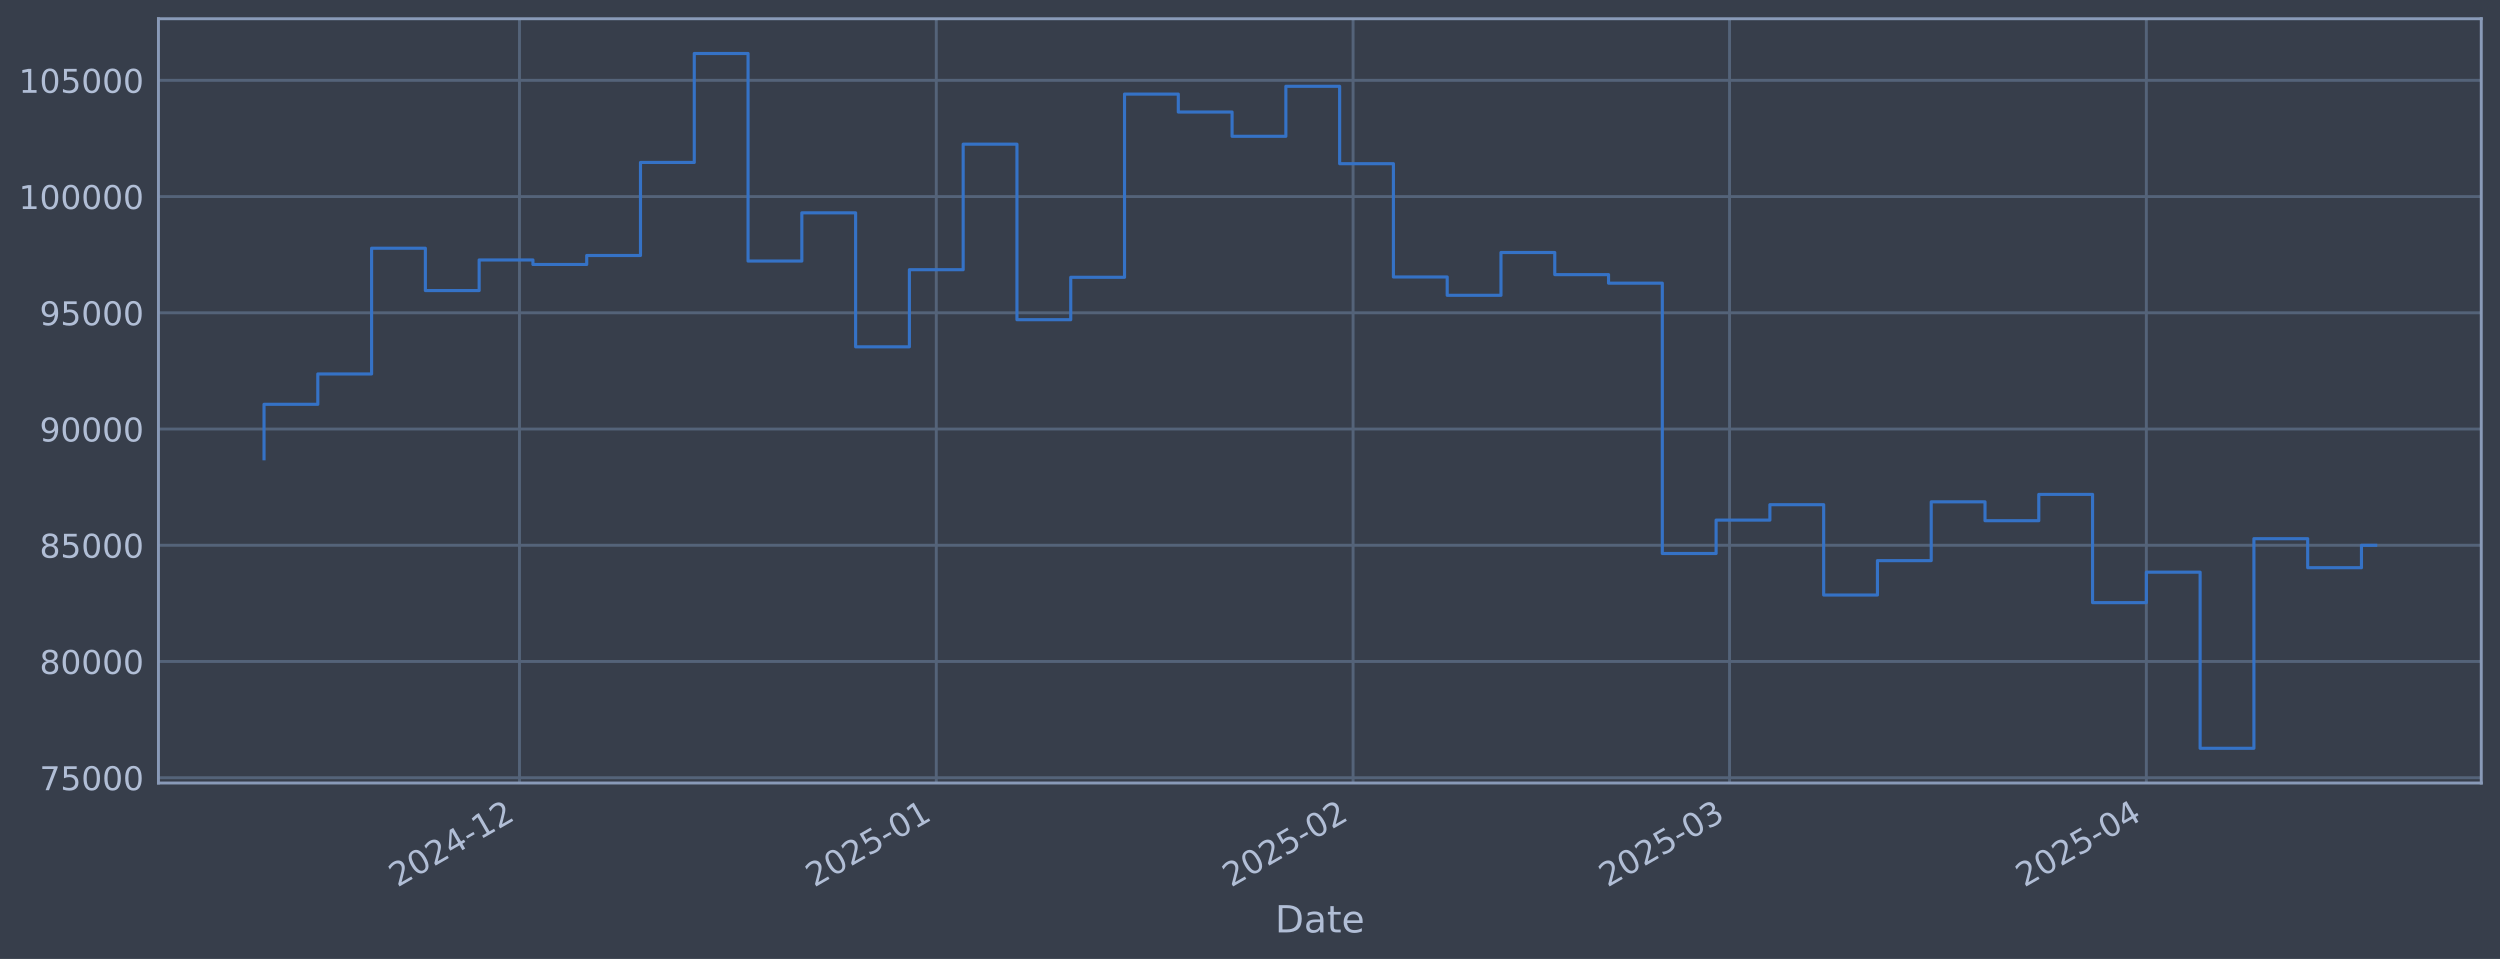
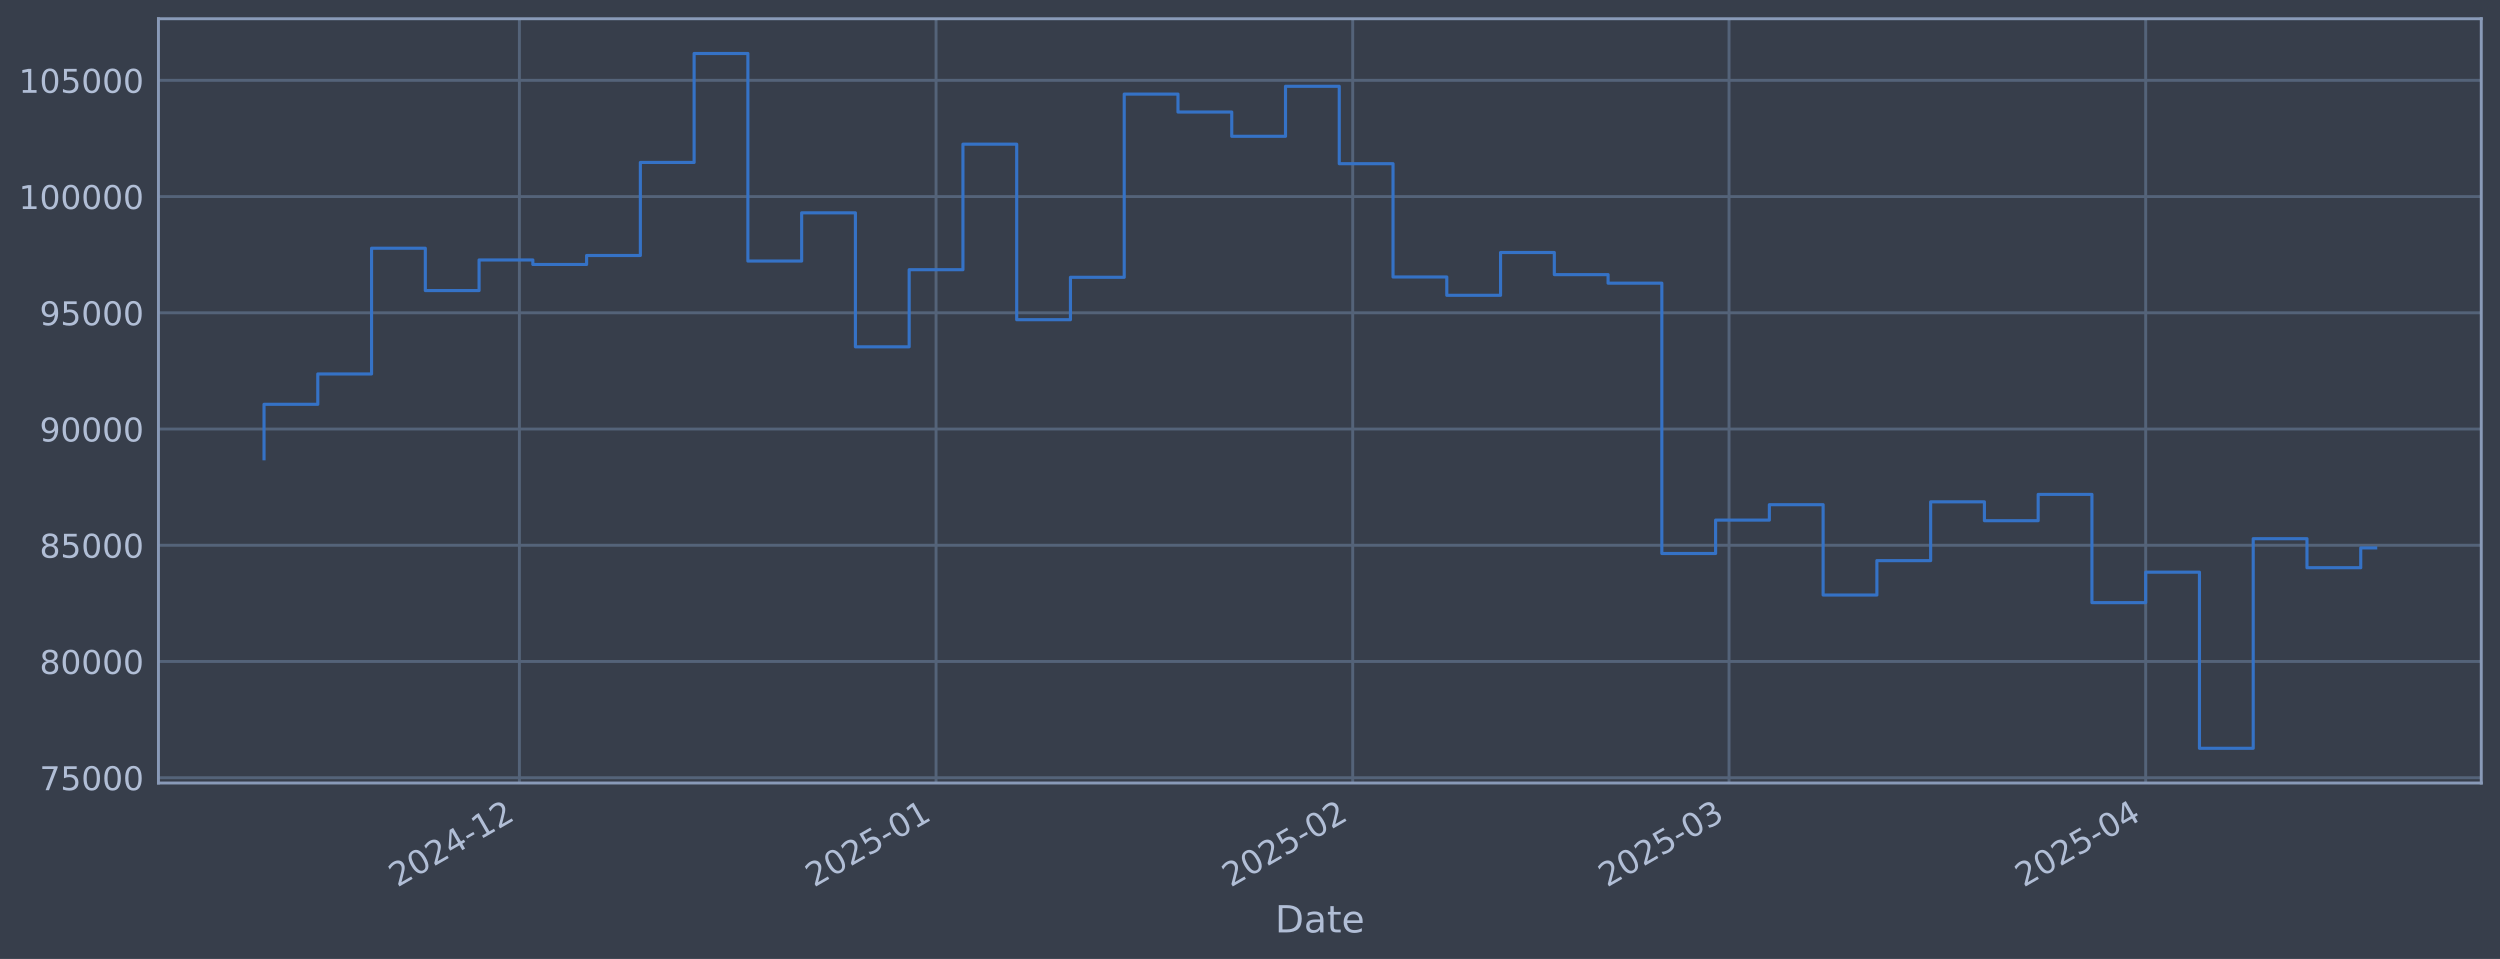
<svg xmlns="http://www.w3.org/2000/svg" xmlns:xlink="http://www.w3.org/1999/xlink" width="960.9pt" height="368.58pt" viewBox="0 0 960.9 368.58" version="1.1">
  <defs>
    <style type="text/css">*{stroke-linejoin: round; stroke-linecap: butt}</style>
  </defs>
  <g id="figure_1">
    <g id="patch_1">
      <path d="M 0 368.58  L 960.9 368.58  L 960.9 0  L 0 0  z " style="fill: #373e4b" />
    </g>
    <g id="axes_1">
      <g id="patch_2">
        <path d="M 60.901 300.96  L 953.701 300.96  L 953.701 7.2  L 60.901 7.2  z " style="fill: #373e4b" />
      </g>
      <g id="matplotlib.axis_1">
        <g id="xtick_1">
          <g id="line2d_1">
-             <path d="M 199.67 300.96  L 199.67 7.2  " clip-path="url(#p3e8450efa9)" style="fill: none; stroke: #546379; stroke-width: 1.12; stroke-linecap: square" />
+             <path d="M 199.636 300.96  L 199.636 7.2  " clip-path="url(#p3e96e0b9e9)" style="fill: none; stroke: #546379; stroke-width: 1.12; stroke-linecap: square" />
          </g>
          <g id="line2d_2" />
          <g id="text_1">
-             <g style="fill: #b1bed6" transform="translate(152.7665 341.1745) rotate(-30) scale(0.126 -0.126)">
+             <g style="fill: #b1bed6" transform="translate(152.7325 341.1745) rotate(-30) scale(0.126 -0.126)">
              <defs>
                <path id="DejaVuSans-32" d="M 1228 531  L 3431 531  L 3431 0  L 469 0  L 469 531  Q 828 903 1448 1529  Q 2069 2156 2228 2338  Q 2531 2678 2651 2914  Q 2772 3150 2772 3378  Q 2772 3750 2511 3984  Q 2250 4219 1831 4219  Q 1534 4219 1204 4116  Q 875 4013 500 3803  L 500 4441  Q 881 4594 1212 4672  Q 1544 4750 1819 4750  Q 2544 4750 2975 4387  Q 3406 4025 3406 3419  Q 3406 3131 3298 2873  Q 3191 2616 2906 2266  Q 2828 2175 2409 1742  Q 1991 1309 1228 531  z " transform="scale(0.015625)" />
                <path id="DejaVuSans-30" d="M 2034 4250  Q 1547 4250 1301 3770  Q 1056 3291 1056 2328  Q 1056 1369 1301 889  Q 1547 409 2034 409  Q 2525 409 2770 889  Q 3016 1369 3016 2328  Q 3016 3291 2770 3770  Q 2525 4250 2034 4250  z M 2034 4750  Q 2819 4750 3233 4129  Q 3647 3509 3647 2328  Q 3647 1150 3233 529  Q 2819 -91 2034 -91  Q 1250 -91 836 529  Q 422 1150 422 2328  Q 422 3509 836 4129  Q 1250 4750 2034 4750  z " transform="scale(0.015625)" />
                <path id="DejaVuSans-34" d="M 2419 4116  L 825 1625  L 2419 1625  L 2419 4116  z M 2253 4666  L 3047 4666  L 3047 1625  L 3713 1625  L 3713 1100  L 3047 1100  L 3047 0  L 2419 0  L 2419 1100  L 313 1100  L 313 1709  L 2253 4666  z " transform="scale(0.015625)" />
                <path id="DejaVuSans-2d" d="M 313 2009  L 1997 2009  L 1997 1497  L 313 1497  L 313 2009  z " transform="scale(0.015625)" />
                <path id="DejaVuSans-31" d="M 794 531  L 1825 531  L 1825 4091  L 703 3866  L 703 4441  L 1819 4666  L 2450 4666  L 2450 531  L 3481 531  L 3481 0  L 794 0  L 794 531  z " transform="scale(0.015625)" />
              </defs>
              <use xlink:href="#DejaVuSans-32" />
              <use xlink:href="#DejaVuSans-30" transform="translate(63.62305 0)" />
              <use xlink:href="#DejaVuSans-32" transform="translate(127.2461 0)" />
              <use xlink:href="#DejaVuSans-34" transform="translate(190.8691 0)" />
              <use xlink:href="#DejaVuSans-2d" transform="translate(254.4922 0)" />
              <use xlink:href="#DejaVuSans-31" transform="translate(290.5762 0)" />
              <use xlink:href="#DejaVuSans-32" transform="translate(354.1992 0)" />
            </g>
          </g>
        </g>
        <g id="xtick_2">
          <g id="line2d_3">
-             <path d="M 359.87 300.96  L 359.87 7.2  " clip-path="url(#p3e8450efa9)" style="fill: none; stroke: #546379; stroke-width: 1.12; stroke-linecap: square" />
+             <path d="M 359.781 300.96  L 359.781 7.2  " clip-path="url(#p3e96e0b9e9)" style="fill: none; stroke: #546379; stroke-width: 1.12; stroke-linecap: square" />
          </g>
          <g id="line2d_4" />
          <g id="text_2">
-             <g style="fill: #b1bed6" transform="translate(312.9671 341.1745) rotate(-30) scale(0.126 -0.126)">
+             <g style="fill: #b1bed6" transform="translate(312.8775 341.1745) rotate(-30) scale(0.126 -0.126)">
              <defs>
                <path id="DejaVuSans-35" d="M 691 4666  L 3169 4666  L 3169 4134  L 1269 4134  L 1269 2991  Q 1406 3038 1543 3061  Q 1681 3084 1819 3084  Q 2600 3084 3056 2656  Q 3513 2228 3513 1497  Q 3513 744 3044 326  Q 2575 -91 1722 -91  Q 1428 -91 1123 -41  Q 819 9 494 109  L 494 744  Q 775 591 1075 516  Q 1375 441 1709 441  Q 2250 441 2565 725  Q 2881 1009 2881 1497  Q 2881 1984 2565 2268  Q 2250 2553 1709 2553  Q 1456 2553 1204 2497  Q 953 2441 691 2322  L 691 4666  z " transform="scale(0.015625)" />
              </defs>
              <use xlink:href="#DejaVuSans-32" />
              <use xlink:href="#DejaVuSans-30" transform="translate(63.62305 0)" />
              <use xlink:href="#DejaVuSans-32" transform="translate(127.2461 0)" />
              <use xlink:href="#DejaVuSans-35" transform="translate(190.8691 0)" />
              <use xlink:href="#DejaVuSans-2d" transform="translate(254.4922 0)" />
              <use xlink:href="#DejaVuSans-30" transform="translate(290.5762 0)" />
              <use xlink:href="#DejaVuSans-31" transform="translate(354.1992 0)" />
            </g>
          </g>
        </g>
        <g id="xtick_3">
          <g id="line2d_5">
-             <path d="M 520.071 300.96  L 520.071 7.2  " clip-path="url(#p3e8450efa9)" style="fill: none; stroke: #546379; stroke-width: 1.12; stroke-linecap: square" />
+             <path d="M 519.926 300.96  L 519.926 7.2  " clip-path="url(#p3e96e0b9e9)" style="fill: none; stroke: #546379; stroke-width: 1.12; stroke-linecap: square" />
          </g>
          <g id="line2d_6" />
          <g id="text_3">
-             <g style="fill: #b1bed6" transform="translate(473.1677 341.1745) rotate(-30) scale(0.126 -0.126)">
+             <g style="fill: #b1bed6" transform="translate(473.0226 341.1745) rotate(-30) scale(0.126 -0.126)">
              <use xlink:href="#DejaVuSans-32" />
              <use xlink:href="#DejaVuSans-30" transform="translate(63.62305 0)" />
              <use xlink:href="#DejaVuSans-32" transform="translate(127.2461 0)" />
              <use xlink:href="#DejaVuSans-35" transform="translate(190.8691 0)" />
              <use xlink:href="#DejaVuSans-2d" transform="translate(254.4922 0)" />
              <use xlink:href="#DejaVuSans-30" transform="translate(290.5762 0)" />
              <use xlink:href="#DejaVuSans-32" transform="translate(354.1992 0)" />
            </g>
          </g>
        </g>
        <g id="xtick_4">
          <g id="line2d_7">
-             <path d="M 664.768 300.96  L 664.768 7.2  " clip-path="url(#p3e8450efa9)" style="fill: none; stroke: #546379; stroke-width: 1.12; stroke-linecap: square" />
+             <path d="M 664.573 300.96  L 664.573 7.2  " clip-path="url(#p3e96e0b9e9)" style="fill: none; stroke: #546379; stroke-width: 1.12; stroke-linecap: square" />
          </g>
          <g id="line2d_8" />
          <g id="text_4">
-             <g style="fill: #b1bed6" transform="translate(617.8651 341.1745) rotate(-30) scale(0.126 -0.126)">
+             <g style="fill: #b1bed6" transform="translate(617.6697 341.1745) rotate(-30) scale(0.126 -0.126)">
              <defs>
                <path id="DejaVuSans-33" d="M 2597 2516  Q 3050 2419 3304 2112  Q 3559 1806 3559 1356  Q 3559 666 3084 287  Q 2609 -91 1734 -91  Q 1441 -91 1130 -33  Q 819 25 488 141  L 488 750  Q 750 597 1062 519  Q 1375 441 1716 441  Q 2309 441 2620 675  Q 2931 909 2931 1356  Q 2931 1769 2642 2001  Q 2353 2234 1838 2234  L 1294 2234  L 1294 2753  L 1863 2753  Q 2328 2753 2575 2939  Q 2822 3125 2822 3475  Q 2822 3834 2567 4026  Q 2313 4219 1838 4219  Q 1578 4219 1281 4162  Q 984 4106 628 3988  L 628 4550  Q 988 4650 1302 4700  Q 1616 4750 1894 4750  Q 2613 4750 3031 4423  Q 3450 4097 3450 3541  Q 3450 3153 3228 2886  Q 3006 2619 2597 2516  z " transform="scale(0.015625)" />
              </defs>
              <use xlink:href="#DejaVuSans-32" />
              <use xlink:href="#DejaVuSans-30" transform="translate(63.62305 0)" />
              <use xlink:href="#DejaVuSans-32" transform="translate(127.2461 0)" />
              <use xlink:href="#DejaVuSans-35" transform="translate(190.8691 0)" />
              <use xlink:href="#DejaVuSans-2d" transform="translate(254.4922 0)" />
              <use xlink:href="#DejaVuSans-30" transform="translate(290.5762 0)" />
              <use xlink:href="#DejaVuSans-33" transform="translate(354.1992 0)" />
            </g>
          </g>
        </g>
        <g id="xtick_5">
          <g id="line2d_9">
-             <path d="M 824.969 300.96  L 824.969 7.2  " clip-path="url(#p3e8450efa9)" style="fill: none; stroke: #546379; stroke-width: 1.12; stroke-linecap: square" />
+             <path d="M 824.718 300.96  L 824.718 7.2  " clip-path="url(#p3e96e0b9e9)" style="fill: none; stroke: #546379; stroke-width: 1.12; stroke-linecap: square" />
          </g>
          <g id="line2d_10" />
          <g id="text_5">
-             <g style="fill: #b1bed6" transform="translate(778.0657 341.1745) rotate(-30) scale(0.126 -0.126)">
+             <g style="fill: #b1bed6" transform="translate(777.8148 341.1745) rotate(-30) scale(0.126 -0.126)">
              <use xlink:href="#DejaVuSans-32" />
              <use xlink:href="#DejaVuSans-30" transform="translate(63.62305 0)" />
              <use xlink:href="#DejaVuSans-32" transform="translate(127.2461 0)" />
              <use xlink:href="#DejaVuSans-35" transform="translate(190.8691 0)" />
              <use xlink:href="#DejaVuSans-2d" transform="translate(254.4922 0)" />
              <use xlink:href="#DejaVuSans-30" transform="translate(290.5762 0)" />
              <use xlink:href="#DejaVuSans-34" transform="translate(354.1992 0)" />
            </g>
          </g>
        </g>
        <g id="text_6">
          <g style="fill: #b1bed6" transform="translate(490.0914 358.3856) scale(0.144 -0.144)">
            <defs>
              <path id="DejaVuSans-44" d="M 1259 4147  L 1259 519  L 2022 519  Q 2988 519 3436 956  Q 3884 1394 3884 2338  Q 3884 3275 3436 3711  Q 2988 4147 2022 4147  L 1259 4147  z M 628 4666  L 1925 4666  Q 3281 4666 3915 4102  Q 4550 3538 4550 2338  Q 4550 1131 3912 565  Q 3275 0 1925 0  L 628 0  L 628 4666  z " transform="scale(0.015625)" />
              <path id="DejaVuSans-61" d="M 2194 1759  Q 1497 1759 1228 1600  Q 959 1441 959 1056  Q 959 750 1161 570  Q 1363 391 1709 391  Q 2188 391 2477 730  Q 2766 1069 2766 1631  L 2766 1759  L 2194 1759  z M 3341 1997  L 3341 0  L 2766 0  L 2766 531  Q 2569 213 2275 61  Q 1981 -91 1556 -91  Q 1019 -91 701 211  Q 384 513 384 1019  Q 384 1609 779 1909  Q 1175 2209 1959 2209  L 2766 2209  L 2766 2266  Q 2766 2663 2505 2880  Q 2244 3097 1772 3097  Q 1472 3097 1187 3025  Q 903 2953 641 2809  L 641 3341  Q 956 3463 1253 3523  Q 1550 3584 1831 3584  Q 2591 3584 2966 3190  Q 3341 2797 3341 1997  z " transform="scale(0.015625)" />
              <path id="DejaVuSans-74" d="M 1172 4494  L 1172 3500  L 2356 3500  L 2356 3053  L 1172 3053  L 1172 1153  Q 1172 725 1289 603  Q 1406 481 1766 481  L 2356 481  L 2356 0  L 1766 0  Q 1100 0 847 248  Q 594 497 594 1153  L 594 3053  L 172 3053  L 172 3500  L 594 3500  L 594 4494  L 1172 4494  z " transform="scale(0.015625)" />
              <path id="DejaVuSans-65" d="M 3597 1894  L 3597 1613  L 953 1613  Q 991 1019 1311 708  Q 1631 397 2203 397  Q 2534 397 2845 478  Q 3156 559 3463 722  L 3463 178  Q 3153 47 2828 -22  Q 2503 -91 2169 -91  Q 1331 -91 842 396  Q 353 884 353 1716  Q 353 2575 817 3079  Q 1281 3584 2069 3584  Q 2775 3584 3186 3129  Q 3597 2675 3597 1894  z M 3022 2063  Q 3016 2534 2758 2815  Q 2500 3097 2075 3097  Q 1594 3097 1305 2825  Q 1016 2553 972 2059  L 3022 2063  z " transform="scale(0.015625)" />
            </defs>
            <use xlink:href="#DejaVuSans-44" />
            <use xlink:href="#DejaVuSans-61" transform="translate(77.00195 0)" />
            <use xlink:href="#DejaVuSans-74" transform="translate(138.2812 0)" />
            <use xlink:href="#DejaVuSans-65" transform="translate(177.4902 0)" />
          </g>
        </g>
      </g>
      <g id="matplotlib.axis_2">
        <g id="ytick_1">
          <g id="line2d_11">
-             <path d="M 60.901 298.924  L 953.701 298.924  " clip-path="url(#p3e8450efa9)" style="fill: none; stroke: #546379; stroke-width: 1.12; stroke-linecap: square" />
+             <path d="M 60.901 298.924  L 953.701 298.924  " clip-path="url(#p3e96e0b9e9)" style="fill: none; stroke: #546379; stroke-width: 1.12; stroke-linecap: square" />
          </g>
          <g id="line2d_12" />
          <g id="text_7">
            <g style="fill: #b1bed6" transform="translate(15.21675 303.7108) scale(0.126 -0.126)">
              <defs>
                <path id="DejaVuSans-37" d="M 525 4666  L 3525 4666  L 3525 4397  L 1831 0  L 1172 0  L 2766 4134  L 525 4134  L 525 4666  z " transform="scale(0.015625)" />
              </defs>
              <use xlink:href="#DejaVuSans-37" />
              <use xlink:href="#DejaVuSans-35" transform="translate(63.62305 0)" />
              <use xlink:href="#DejaVuSans-30" transform="translate(127.2461 0)" />
              <use xlink:href="#DejaVuSans-30" transform="translate(190.8691 0)" />
              <use xlink:href="#DejaVuSans-30" transform="translate(254.4922 0)" />
            </g>
          </g>
        </g>
        <g id="ytick_2">
          <g id="line2d_13">
-             <path d="M 60.901 254.25  L 953.701 254.25  " clip-path="url(#p3e8450efa9)" style="fill: none; stroke: #546379; stroke-width: 1.12; stroke-linecap: square" />
+             <path d="M 60.901 254.25  L 953.701 254.25  " clip-path="url(#p3e96e0b9e9)" style="fill: none; stroke: #546379; stroke-width: 1.12; stroke-linecap: square" />
          </g>
          <g id="line2d_14" />
          <g id="text_8">
            <g style="fill: #b1bed6" transform="translate(15.21675 259.037) scale(0.126 -0.126)">
              <defs>
                <path id="DejaVuSans-38" d="M 2034 2216  Q 1584 2216 1326 1975  Q 1069 1734 1069 1313  Q 1069 891 1326 650  Q 1584 409 2034 409  Q 2484 409 2743 651  Q 3003 894 3003 1313  Q 3003 1734 2745 1975  Q 2488 2216 2034 2216  z M 1403 2484  Q 997 2584 770 2862  Q 544 3141 544 3541  Q 544 4100 942 4425  Q 1341 4750 2034 4750  Q 2731 4750 3128 4425  Q 3525 4100 3525 3541  Q 3525 3141 3298 2862  Q 3072 2584 2669 2484  Q 3125 2378 3379 2068  Q 3634 1759 3634 1313  Q 3634 634 3220 271  Q 2806 -91 2034 -91  Q 1263 -91 848 271  Q 434 634 434 1313  Q 434 1759 690 2068  Q 947 2378 1403 2484  z M 1172 3481  Q 1172 3119 1398 2916  Q 1625 2713 2034 2713  Q 2441 2713 2670 2916  Q 2900 3119 2900 3481  Q 2900 3844 2670 4047  Q 2441 4250 2034 4250  Q 1625 4250 1398 4047  Q 1172 3844 1172 3481  z " transform="scale(0.015625)" />
              </defs>
              <use xlink:href="#DejaVuSans-38" />
              <use xlink:href="#DejaVuSans-30" transform="translate(63.62305 0)" />
              <use xlink:href="#DejaVuSans-30" transform="translate(127.2461 0)" />
              <use xlink:href="#DejaVuSans-30" transform="translate(190.8691 0)" />
              <use xlink:href="#DejaVuSans-30" transform="translate(254.4922 0)" />
            </g>
          </g>
        </g>
        <g id="ytick_3">
          <g id="line2d_15">
-             <path d="M 60.901 209.576  L 953.701 209.576  " clip-path="url(#p3e8450efa9)" style="fill: none; stroke: #546379; stroke-width: 1.12; stroke-linecap: square" />
+             <path d="M 60.901 209.576  L 953.701 209.576  " clip-path="url(#p3e96e0b9e9)" style="fill: none; stroke: #546379; stroke-width: 1.12; stroke-linecap: square" />
          </g>
          <g id="line2d_16" />
          <g id="text_9">
            <g style="fill: #b1bed6" transform="translate(15.21675 214.3633) scale(0.126 -0.126)">
              <use xlink:href="#DejaVuSans-38" />
              <use xlink:href="#DejaVuSans-35" transform="translate(63.62305 0)" />
              <use xlink:href="#DejaVuSans-30" transform="translate(127.2461 0)" />
              <use xlink:href="#DejaVuSans-30" transform="translate(190.8691 0)" />
              <use xlink:href="#DejaVuSans-30" transform="translate(254.4922 0)" />
            </g>
          </g>
        </g>
        <g id="ytick_4">
          <g id="line2d_17">
-             <path d="M 60.901 164.903  L 953.701 164.903  " clip-path="url(#p3e8450efa9)" style="fill: none; stroke: #546379; stroke-width: 1.12; stroke-linecap: square" />
+             <path d="M 60.901 164.903  L 953.701 164.903  " clip-path="url(#p3e96e0b9e9)" style="fill: none; stroke: #546379; stroke-width: 1.12; stroke-linecap: square" />
          </g>
          <g id="line2d_18" />
          <g id="text_10">
            <g style="fill: #b1bed6" transform="translate(15.21675 169.6896) scale(0.126 -0.126)">
              <defs>
                <path id="DejaVuSans-39" d="M 703 97  L 703 672  Q 941 559 1184 500  Q 1428 441 1663 441  Q 2288 441 2617 861  Q 2947 1281 2994 2138  Q 2813 1869 2534 1725  Q 2256 1581 1919 1581  Q 1219 1581 811 2004  Q 403 2428 403 3163  Q 403 3881 828 4315  Q 1253 4750 1959 4750  Q 2769 4750 3195 4129  Q 3622 3509 3622 2328  Q 3622 1225 3098 567  Q 2575 -91 1691 -91  Q 1453 -91 1209 -44  Q 966 3 703 97  z M 1959 2075  Q 2384 2075 2632 2365  Q 2881 2656 2881 3163  Q 2881 3666 2632 3958  Q 2384 4250 1959 4250  Q 1534 4250 1286 3958  Q 1038 3666 1038 3163  Q 1038 2656 1286 2365  Q 1534 2075 1959 2075  z " transform="scale(0.015625)" />
              </defs>
              <use xlink:href="#DejaVuSans-39" />
              <use xlink:href="#DejaVuSans-30" transform="translate(63.62305 0)" />
              <use xlink:href="#DejaVuSans-30" transform="translate(127.2461 0)" />
              <use xlink:href="#DejaVuSans-30" transform="translate(190.8691 0)" />
              <use xlink:href="#DejaVuSans-30" transform="translate(254.4922 0)" />
            </g>
          </g>
        </g>
        <g id="ytick_5">
          <g id="line2d_19">
-             <path d="M 60.901 120.229  L 953.701 120.229  " clip-path="url(#p3e8450efa9)" style="fill: none; stroke: #546379; stroke-width: 1.12; stroke-linecap: square" />
+             <path d="M 60.901 120.229  L 953.701 120.229  " clip-path="url(#p3e96e0b9e9)" style="fill: none; stroke: #546379; stroke-width: 1.12; stroke-linecap: square" />
          </g>
          <g id="line2d_20" />
          <g id="text_11">
            <g style="fill: #b1bed6" transform="translate(15.21675 125.0159) scale(0.126 -0.126)">
              <use xlink:href="#DejaVuSans-39" />
              <use xlink:href="#DejaVuSans-35" transform="translate(63.62305 0)" />
              <use xlink:href="#DejaVuSans-30" transform="translate(127.2461 0)" />
              <use xlink:href="#DejaVuSans-30" transform="translate(190.8691 0)" />
              <use xlink:href="#DejaVuSans-30" transform="translate(254.4922 0)" />
            </g>
          </g>
        </g>
        <g id="ytick_6">
          <g id="line2d_21">
-             <path d="M 60.901 75.555  L 953.701 75.555  " clip-path="url(#p3e8450efa9)" style="fill: none; stroke: #546379; stroke-width: 1.12; stroke-linecap: square" />
+             <path d="M 60.901 75.555  L 953.701 75.555  " clip-path="url(#p3e96e0b9e9)" style="fill: none; stroke: #546379; stroke-width: 1.12; stroke-linecap: square" />
          </g>
          <g id="line2d_22" />
          <g id="text_12">
            <g style="fill: #b1bed6" transform="translate(7.2 80.34213) scale(0.126 -0.126)">
              <use xlink:href="#DejaVuSans-31" />
              <use xlink:href="#DejaVuSans-30" transform="translate(63.62305 0)" />
              <use xlink:href="#DejaVuSans-30" transform="translate(127.2461 0)" />
              <use xlink:href="#DejaVuSans-30" transform="translate(190.8691 0)" />
              <use xlink:href="#DejaVuSans-30" transform="translate(254.4922 0)" />
              <use xlink:href="#DejaVuSans-30" transform="translate(318.1152 0)" />
            </g>
          </g>
        </g>
        <g id="ytick_7">
          <g id="line2d_23">
-             <path d="M 60.901 30.881  L 953.701 30.881  " clip-path="url(#p3e8450efa9)" style="fill: none; stroke: #546379; stroke-width: 1.12; stroke-linecap: square" />
+             <path d="M 60.901 30.881  L 953.701 30.881  " clip-path="url(#p3e96e0b9e9)" style="fill: none; stroke: #546379; stroke-width: 1.12; stroke-linecap: square" />
          </g>
          <g id="line2d_24" />
          <g id="text_13">
            <g style="fill: #b1bed6" transform="translate(7.2 35.6684) scale(0.126 -0.126)">
              <use xlink:href="#DejaVuSans-31" />
              <use xlink:href="#DejaVuSans-30" transform="translate(63.62305 0)" />
              <use xlink:href="#DejaVuSans-35" transform="translate(127.2461 0)" />
              <use xlink:href="#DejaVuSans-30" transform="translate(190.8691 0)" />
              <use xlink:href="#DejaVuSans-30" transform="translate(254.4922 0)" />
              <use xlink:href="#DejaVuSans-30" transform="translate(318.1152 0)" />
            </g>
          </g>
        </g>
      </g>
      <g id="line2d_25">
-         <path d="M 101.482 176.341  L 101.482 155.403  L 122.153 155.403  L 122.153 143.732  L 142.824 143.732  L 142.824 95.418  L 163.495 95.418  L 163.495 111.678  L 184.167 111.678  L 184.167 99.915  L 204.838 99.915  L 204.838 101.649  L 225.509 101.649  L 225.509 98.2  L 246.18 98.2  L 246.18 62.443  L 266.851 62.443  L 266.851 20.553  L 287.522 20.553  L 287.522 100.335  L 308.193 100.335  L 308.193 81.808  L 328.864 81.808  L 328.864 133.306  L 349.535 133.306  L 349.535 103.667  L 370.206 103.667  L 370.206 55.422  L 390.877 55.422  L 390.877 122.885  L 411.548 122.885  L 411.548 106.584  L 432.219 106.584  L 432.219 36.163  L 452.89 36.163  L 452.89 43.059  L 473.561 43.059  L 473.561 52.391  L 494.232 52.391  L 494.232 33.169  L 514.903 33.169  L 514.903 62.915  L 535.574 62.915  L 535.574 106.463  L 556.245 106.463  L 556.245 113.51  L 576.916 113.51  L 576.916 97.056  L 597.587 97.056  L 597.587 105.551  L 618.258 105.551  L 618.258 108.839  L 638.93 108.839  L 638.93 212.74  L 659.601 212.74  L 659.601 199.911  L 680.272 199.911  L 680.272 193.981  L 700.943 193.981  L 700.943 228.703  L 721.614 228.703  L 721.614 215.477  L 742.285 215.477  L 742.285 192.89  L 762.956 192.89  L 762.956 200.132  L 783.627 200.132  L 783.627 190.029  L 804.298 190.029  L 804.298 231.635  L 824.969 231.635  L 824.969 219.923  L 845.64 219.923  L 845.64 287.607  L 866.311 287.607  L 866.311 207.045  L 886.982 207.045  L 886.982 218.211  L 907.653 218.211  L 907.653 209.594  L 913.119 209.594  " clip-path="url(#p3e8450efa9)" style="fill: none; stroke: #3572c6; stroke-width: 1.2; stroke-linecap: square" />
+         <path d="M 101.482 176.341  L 101.482 155.403  L 122.146 155.403  L 122.146 143.732  L 142.81 143.732  L 142.81 95.418  L 163.474 95.418  L 163.474 111.678  L 184.138 111.678  L 184.138 99.915  L 204.802 99.915  L 204.802 101.649  L 225.466 101.649  L 225.466 98.2  L 246.129 98.2  L 246.129 62.443  L 266.793 62.443  L 266.793 20.553  L 287.457 20.553  L 287.457 100.335  L 308.121 100.335  L 308.121 81.808  L 328.785 81.808  L 328.785 133.306  L 349.449 133.306  L 349.449 103.667  L 370.113 103.667  L 370.113 55.422  L 390.777 55.422  L 390.777 122.885  L 411.44 122.885  L 411.44 106.584  L 432.104 106.584  L 432.104 36.163  L 452.768 36.163  L 452.768 43.059  L 473.432 43.059  L 473.432 52.391  L 494.096 52.391  L 494.096 33.169  L 514.76 33.169  L 514.76 62.915  L 535.424 62.915  L 535.424 106.463  L 556.088 106.463  L 556.088 113.51  L 576.752 113.51  L 576.752 97.056  L 597.415 97.056  L 597.415 105.551  L 618.079 105.551  L 618.079 108.839  L 638.743 108.839  L 638.743 212.74  L 659.407 212.74  L 659.407 199.911  L 680.071 199.911  L 680.071 193.981  L 700.735 193.981  L 700.735 228.703  L 721.399 228.703  L 721.399 215.477  L 742.063 215.477  L 742.063 192.89  L 762.726 192.89  L 762.726 200.132  L 783.39 200.132  L 783.39 190.029  L 804.054 190.029  L 804.054 231.635  L 824.718 231.635  L 824.718 219.923  L 845.382 219.923  L 845.382 287.607  L 866.046 287.607  L 866.046 207.045  L 886.71 207.045  L 886.71 218.211  L 907.374 218.211  L 907.374 210.589  L 913.119 210.589  " clip-path="url(#p3e96e0b9e9)" style="fill: none; stroke: #3572c6; stroke-width: 1.2; stroke-linecap: square" />
      </g>
      <g id="patch_3">
        <path d="M 60.901 300.96  L 60.901 7.2  " style="fill: none; stroke: #899ab8; stroke-width: 1.12; stroke-linejoin: miter; stroke-linecap: square" />
      </g>
      <g id="patch_4">
        <path d="M 953.701 300.96  L 953.701 7.2  " style="fill: none; stroke: #899ab8; stroke-width: 1.12; stroke-linejoin: miter; stroke-linecap: square" />
      </g>
      <g id="patch_5">
        <path d="M 60.901 300.96  L 953.701 300.96  " style="fill: none; stroke: #899ab8; stroke-width: 1.12; stroke-linejoin: miter; stroke-linecap: square" />
      </g>
      <g id="patch_6">
        <path d="M 60.901 7.2  L 953.701 7.2  " style="fill: none; stroke: #899ab8; stroke-width: 1.12; stroke-linejoin: miter; stroke-linecap: square" />
      </g>
    </g>
  </g>
  <defs>
-     <clipPath id="p3e8450efa9">
+     <clipPath id="p3e96e0b9e9">
      <rect x="60.901" y="7.2" width="892.8" height="293.76" />
    </clipPath>
  </defs>
</svg>
